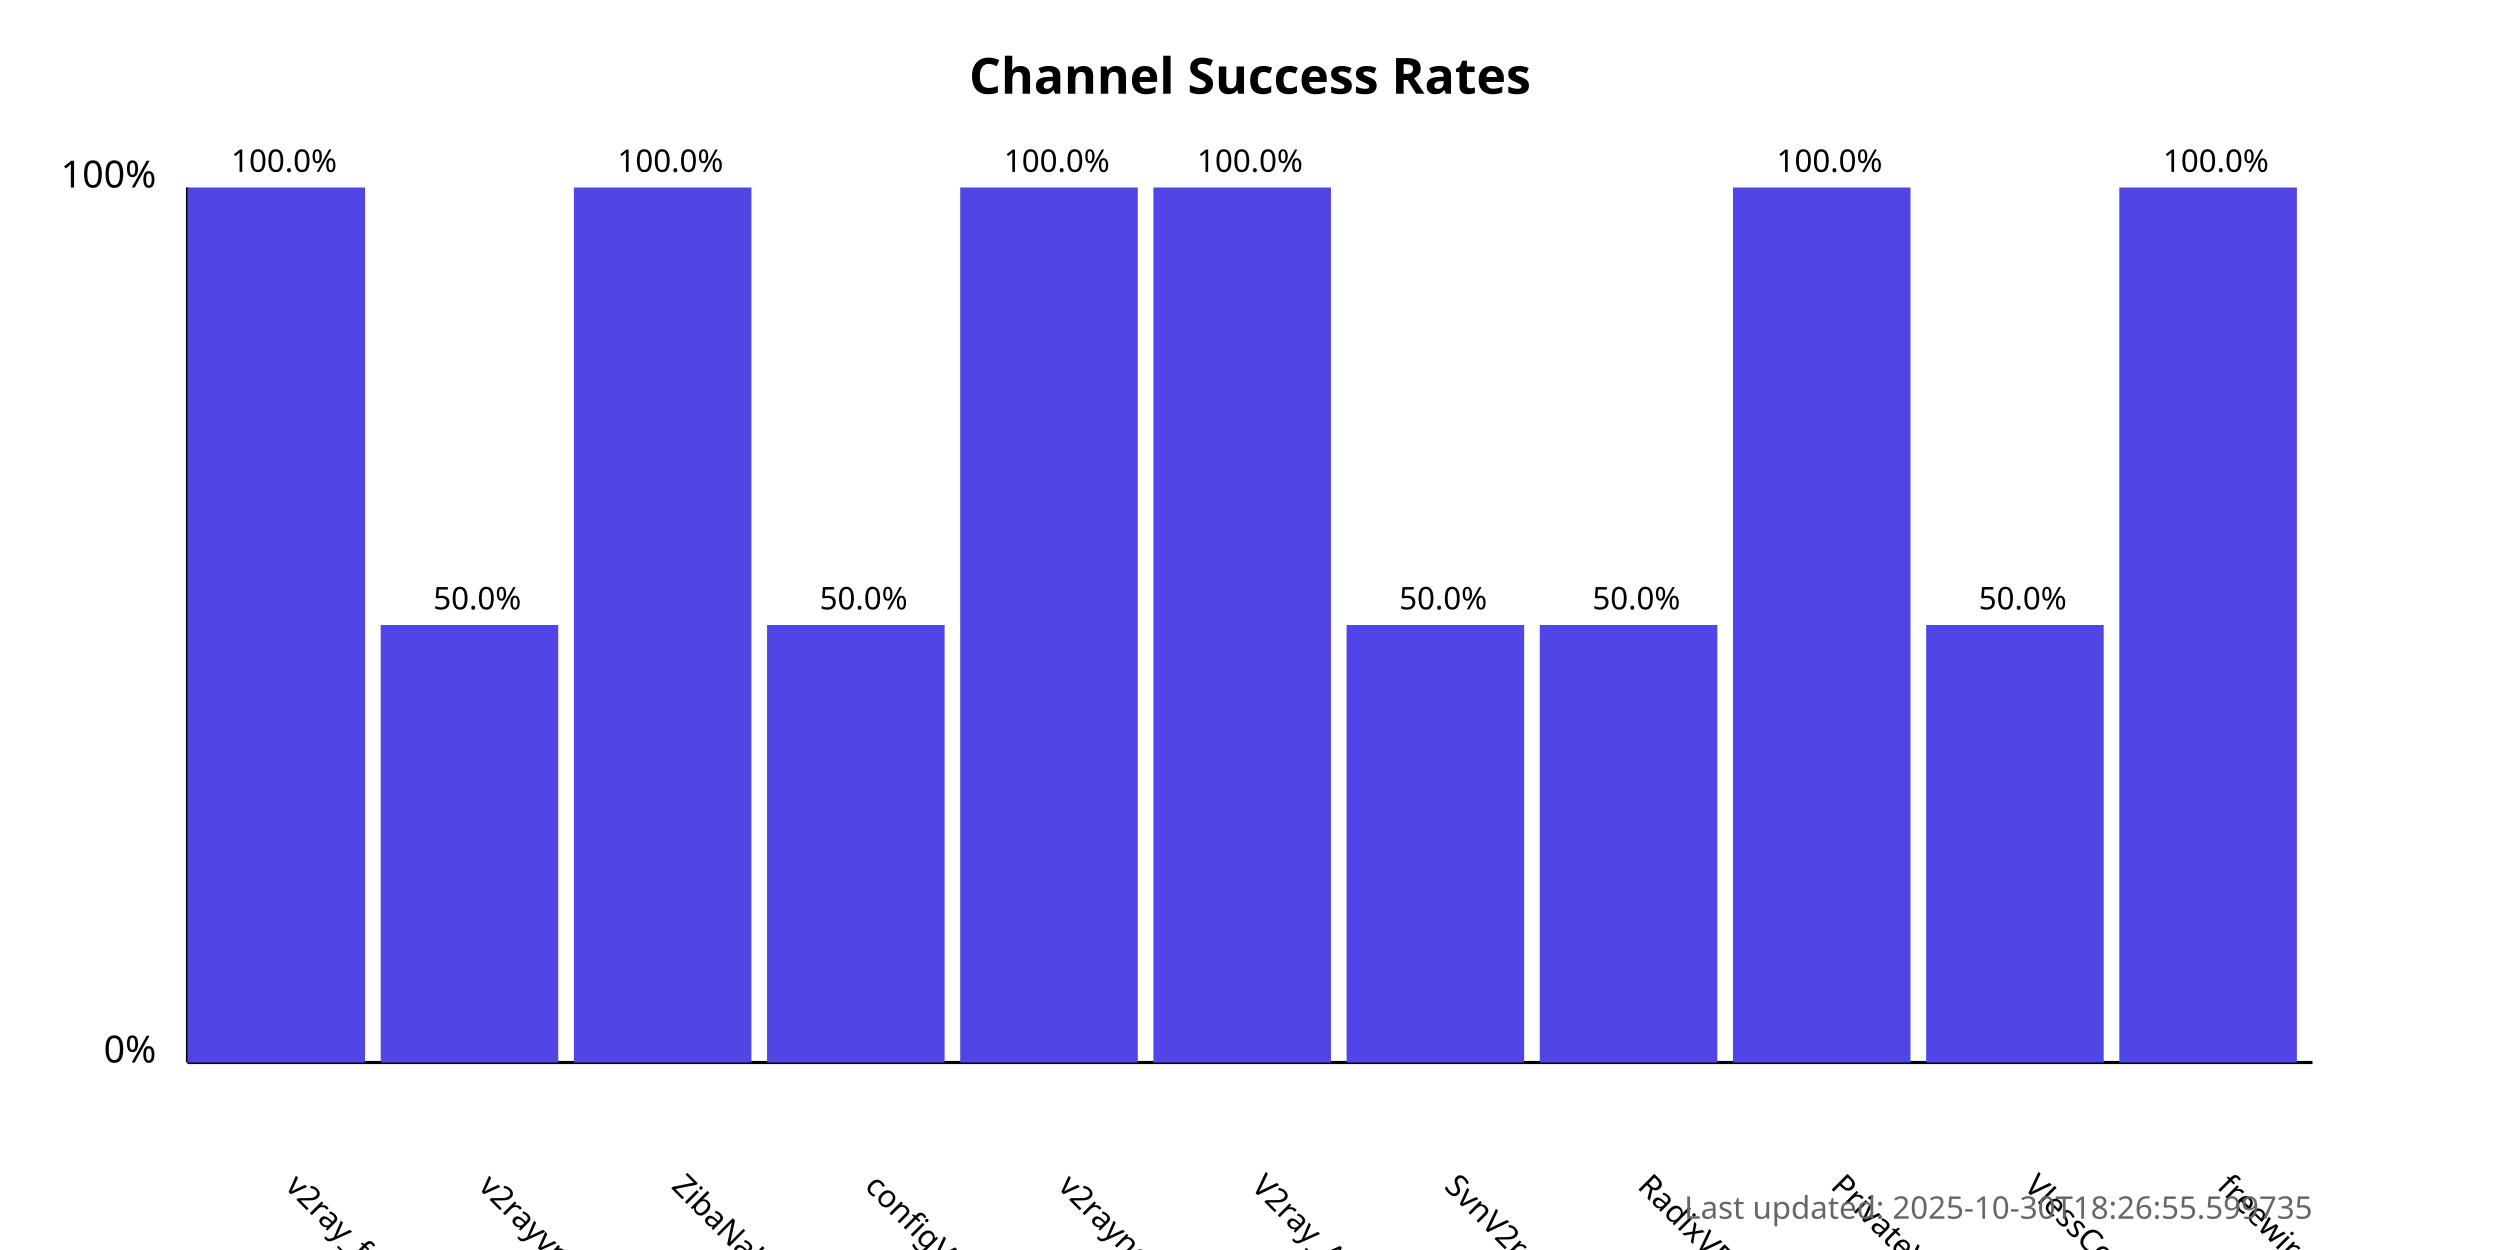
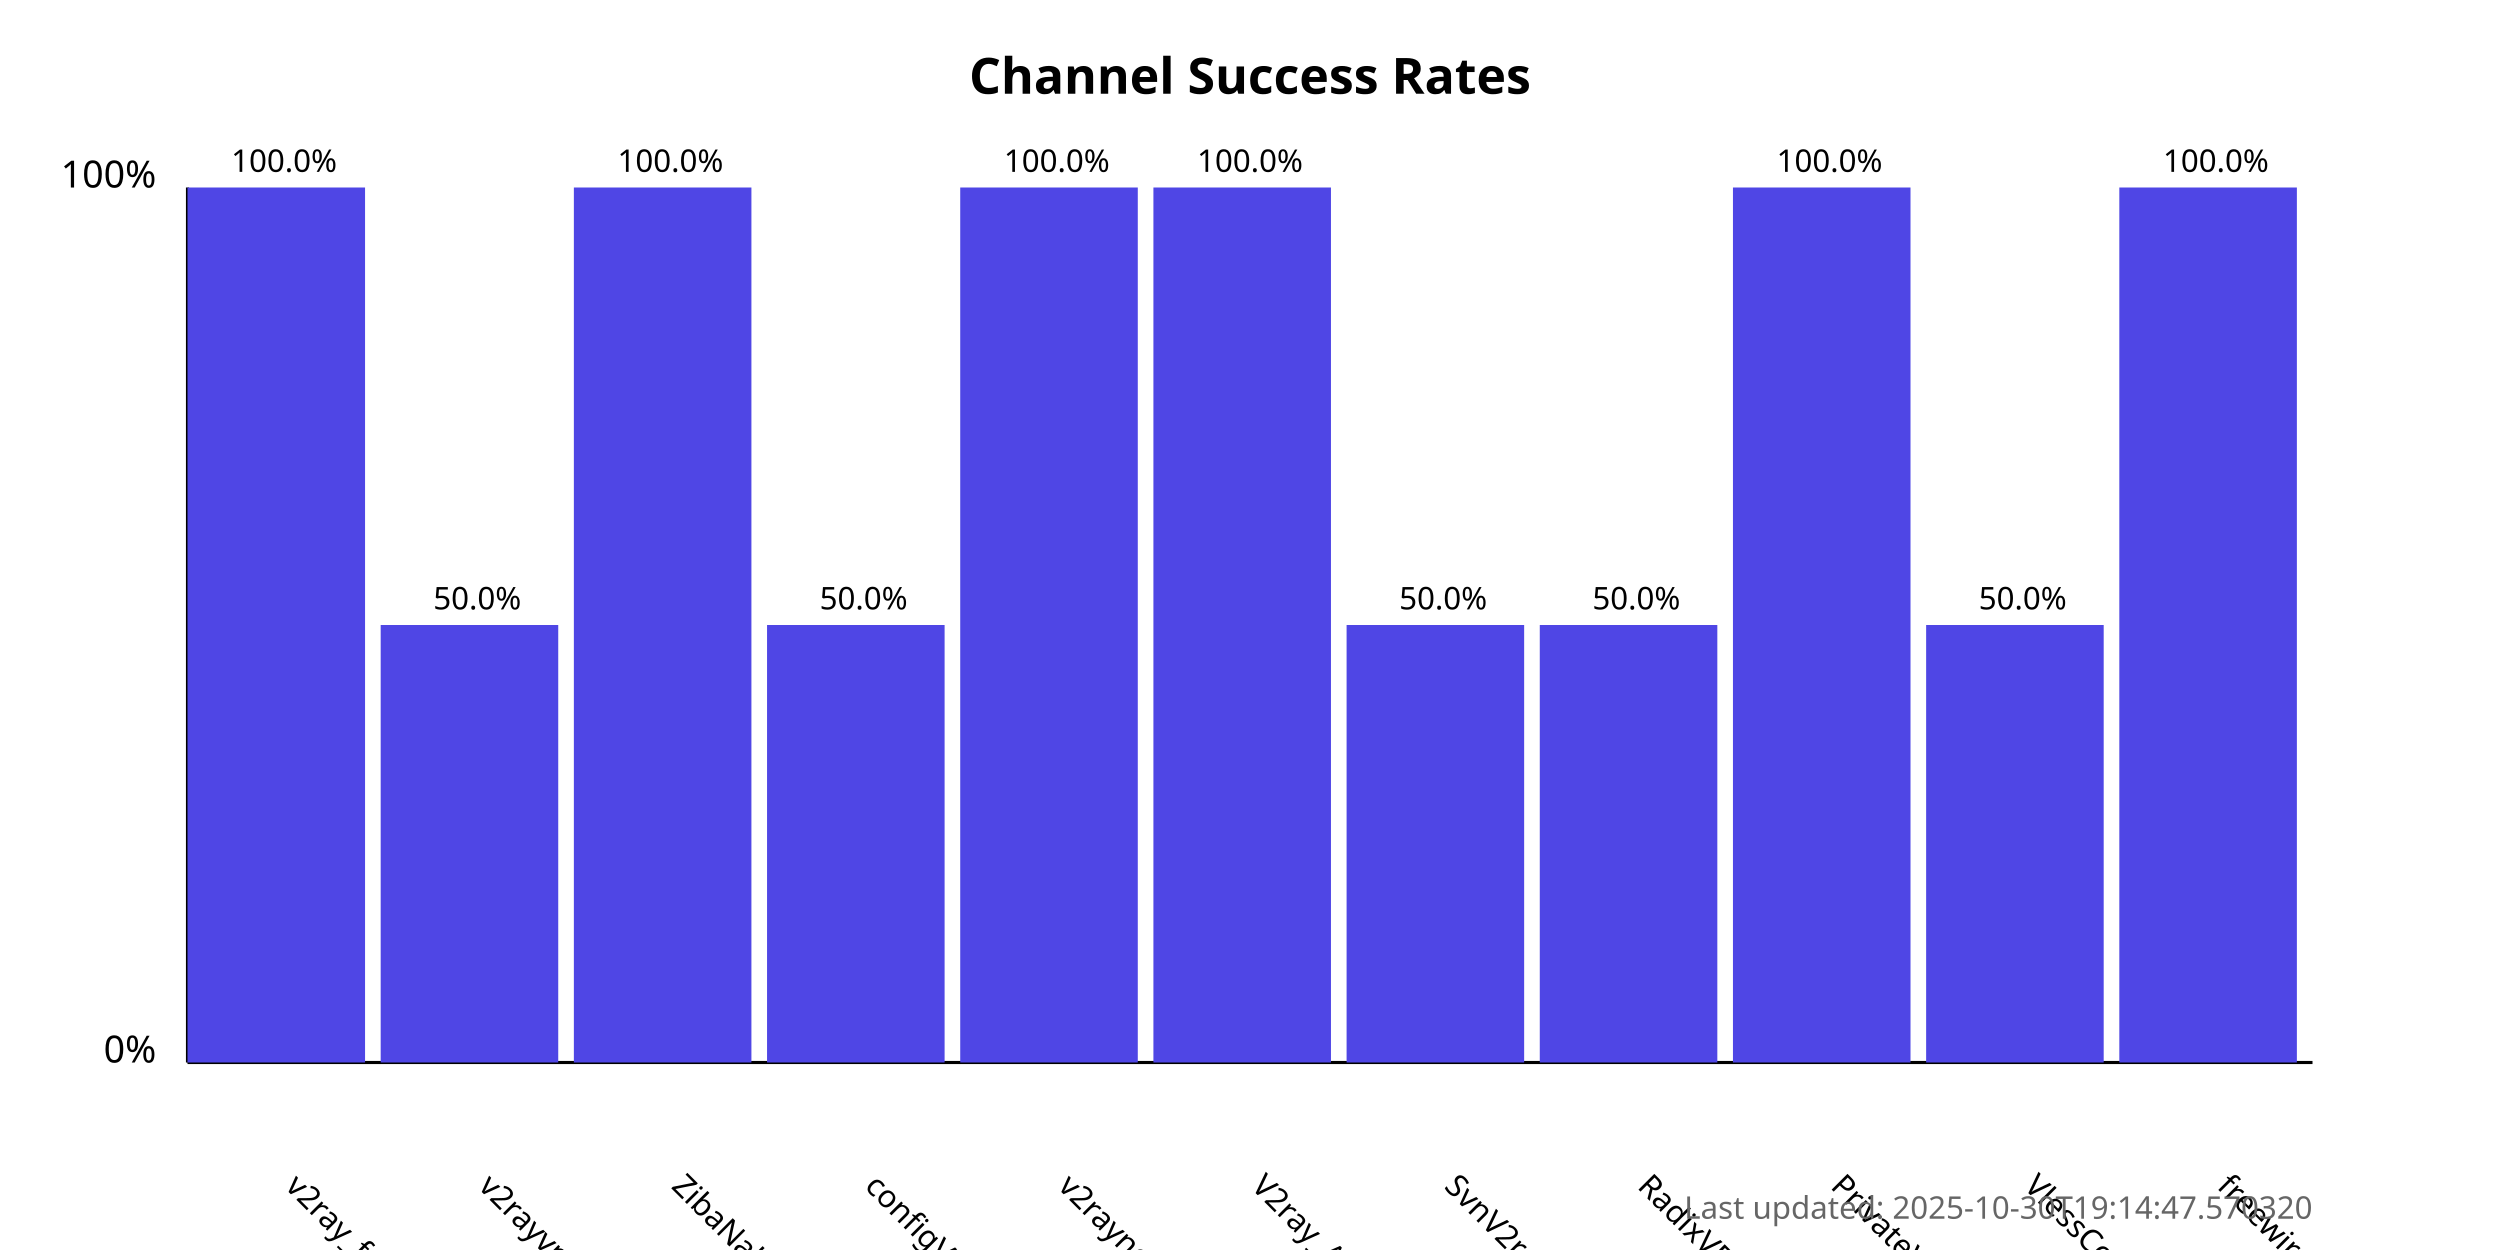
<svg xmlns="http://www.w3.org/2000/svg" width="800" height="400">
  <style>
            .chart-title { font: bold 16px sans-serif; }
            .axis-label { font: 12px sans-serif; }
            .tick-label { font: 10px sans-serif; }
            .bar { fill: #4f46e5; }
            .bar:hover { fill: #6366f1; }
            .timestamp { font: 10px sans-serif; fill: #666; }
        </style>
  <text x="400.0" y="30" text-anchor="middle" class="chart-title">
            Channel Success Rates
        </text>
  <line x1="60" y1="340" x2="60" y2="60" stroke="black" stroke-width="1" />
  <line x1="60" y1="340" x2="740" y2="340" stroke="black" stroke-width="1" />
  <text x="50" y="340" text-anchor="end" class="axis-label">0%</text>
  <text x="50" y="60" text-anchor="end" class="axis-label">100%</text>
  <g>
    <rect x="60" y="60.0" width="56.818" height="280.0" class="bar" />
    <text x="90.909" y="380" transform="rotate(45, 90.90909, 380)" text-anchor="start" class="tick-label">
                v2ray_free_conf
            </text>
    <text x="90.909" y="55.0" text-anchor="middle" class="tick-label">
                100.0%
            </text>
  </g>
  <g>
    <rect x="121.818" y="200.0" width="56.818" height="140.0" class="bar" />
    <text x="152.727" y="380" transform="rotate(45, 152.7273, 380)" text-anchor="start" class="tick-label">
                v2rayvpno
            </text>
    <text x="152.727" y="195.0" text-anchor="middle" class="tick-label">
                50.0%
            </text>
  </g>
  <g>
    <rect x="183.636" y="60.0" width="56.818" height="280.0" class="bar" />
    <text x="214.545" y="380" transform="rotate(45, 214.5455, 380)" text-anchor="start" class="tick-label">
                ZibaNabz
            </text>
    <text x="214.545" y="55.0" text-anchor="middle" class="tick-label">
                100.0%
            </text>
  </g>
  <g>
    <rect x="245.455" y="200.0" width="56.818" height="140.0" class="bar" />
    <text x="276.364" y="380" transform="rotate(45, 276.3636, 380)" text-anchor="start" class="tick-label">
                configV2rayForFree
            </text>
    <text x="276.364" y="195.0" text-anchor="middle" class="tick-label">
                50.0%
            </text>
  </g>
  <g>
    <rect x="307.273" y="60.0" width="56.818" height="280.0" class="bar" />
    <text x="338.182" y="380" transform="rotate(45, 338.1818, 380)" text-anchor="start" class="tick-label">
                v2rayngvpn
            </text>
    <text x="338.182" y="55.0" text-anchor="middle" class="tick-label">
                100.0%
            </text>
  </g>
  <g>
    <rect x="369.091" y="60.0" width="56.818" height="280.0" class="bar" />
    <text x="400.0" y="380" transform="rotate(45, 400.0, 380)" text-anchor="start" class="tick-label">
                V2ray_Alpha
            </text>
    <text x="400.0" y="55.0" text-anchor="middle" class="tick-label">
                100.0%
            </text>
  </g>
  <g>
    <rect x="430.909" y="200.0" width="56.818" height="140.0" class="bar" />
    <text x="461.818" y="380" transform="rotate(45, 461.8182, 380)" text-anchor="start" class="tick-label">
                SvnV2ray
            </text>
    <text x="461.818" y="195.0" text-anchor="middle" class="tick-label">
                50.0%
            </text>
  </g>
  <g>
    <rect x="492.727" y="200.0" width="56.818" height="140.0" class="bar" />
    <text x="523.636" y="380" transform="rotate(45, 523.6364, 380)" text-anchor="start" class="tick-label">
                RadixVPN
            </text>
    <text x="523.636" y="195.0" text-anchor="middle" class="tick-label">
                50.0%
            </text>
  </g>
  <g>
    <rect x="554.545" y="60.0" width="56.818" height="280.0" class="bar" />
    <text x="585.455" y="380" transform="rotate(45, 585.4545, 380)" text-anchor="start" class="tick-label">
                PrivateVPNs
            </text>
    <text x="585.455" y="55.0" text-anchor="middle" class="tick-label">
                100.0%
            </text>
  </g>
  <g>
    <rect x="616.364" y="200.0" width="56.818" height="140.0" class="bar" />
    <text x="647.273" y="380" transform="rotate(45, 647.2727, 380)" text-anchor="start" class="tick-label">
                VlessConfig
            </text>
    <text x="647.273" y="195.0" text-anchor="middle" class="tick-label">
                50.0%
            </text>
  </g>
  <g>
    <rect x="678.182" y="60.0" width="56.818" height="280.0" class="bar" />
    <text x="709.091" y="380" transform="rotate(45, 709.0909, 380)" text-anchor="start" class="tick-label">
                freewireguard
            </text>
    <text x="709.091" y="55.0" text-anchor="middle" class="tick-label">
                100.0%
            </text>
  </g>
  <text x="740" y="390" text-anchor="end" class="timestamp">
-             Last updated: 2025-10-30T18:26:55.599735
+             Last updated: 2025-10-30T19:14:47.570320
        </text>
</svg>
